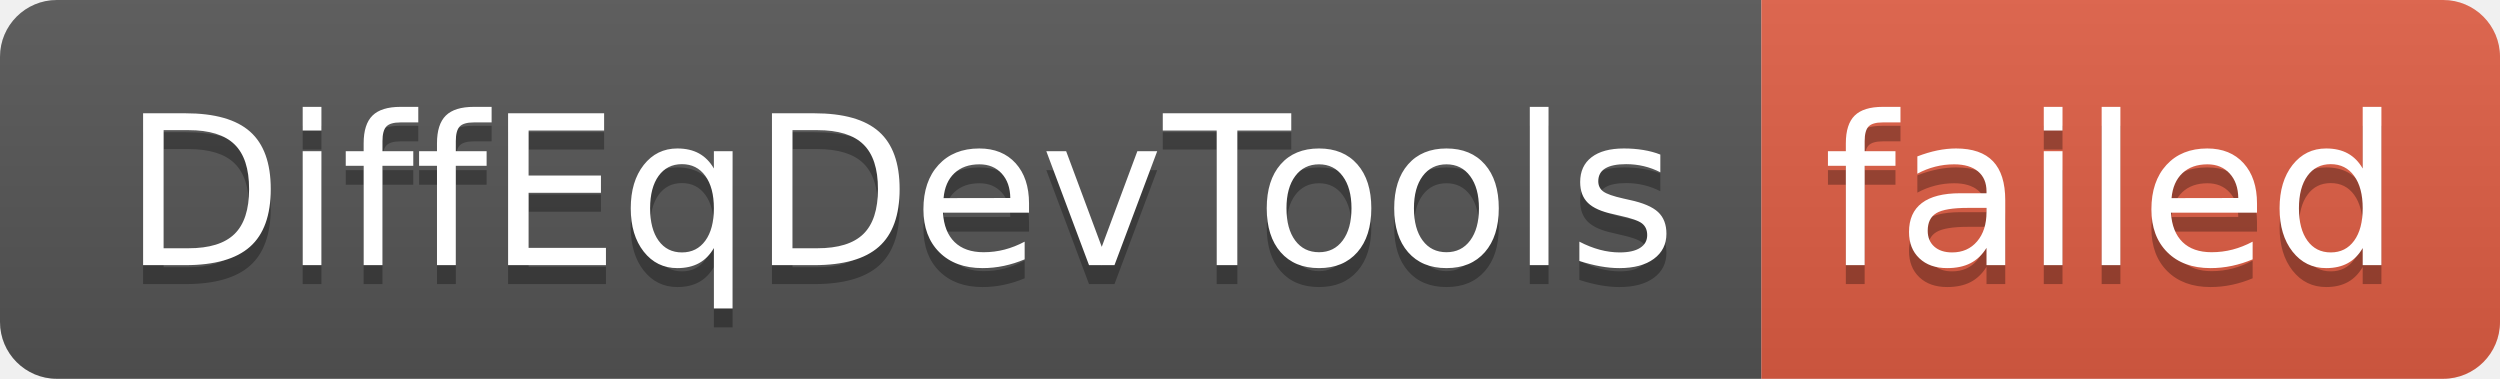
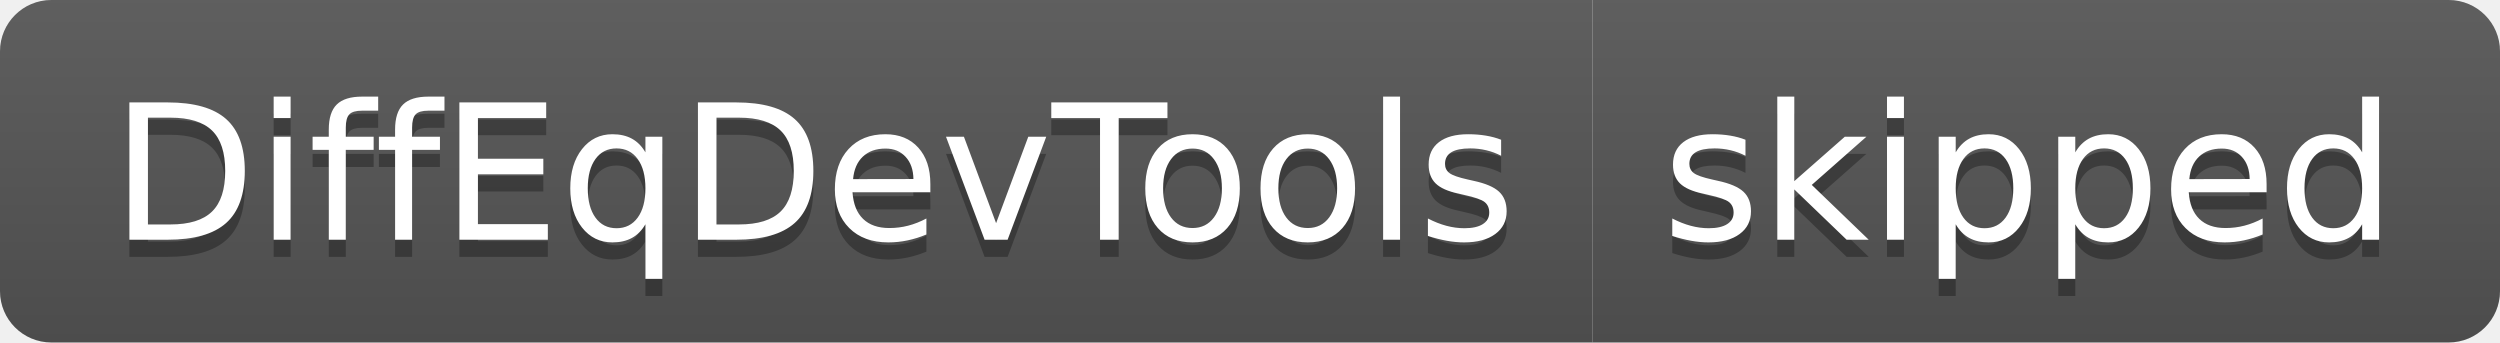
- <svg xmlns="http://www.w3.org/2000/svg" width="132" height="20" role="img" aria-label="DiffEqDevTools: failed">
+ <svg xmlns="http://www.w3.org/2000/svg" width="146" height="20" role="img" aria-label="DiffEqDevTools: skipped">
  <linearGradient id="s" x2="0" y2="100%">
    <stop offset="0" stop-color="#bbb" stop-opacity=".1" />
    <stop offset="1" stop-opacity=".1" />
  </linearGradient>
  <clipPath id="r">
-     <rect width="132" height="20" rx="3" fill="#fff" />
+     <rect width="146" height="20" rx="3" fill="#fff" />
  </clipPath>
  <g clip-path="url(#r)">
    <rect width="93" height="20" fill="#555" />
-     <rect x="93" width="39" height="20" fill="#e05d44" />
-     <rect width="132" height="20" fill="url(#s)" />
+     <rect x="93" width="53" height="20" fill="#555" />
+     <rect width="146" height="20" fill="url(#s)" />
  </g>
  <g fill="#fff" text-anchor="middle" font-family="Verdana,Geneva,DejaVu Sans,sans-serif" text-rendering="geometricPrecision" font-size="110">
    <text aria-hidden="true" x="475" y="150" fill="#010101" fill-opacity=".3" transform="scale(.1)" textLength="830">DiffEqDevTools</text>
    <text x="475" y="140" transform="scale(.1)" fill="#fff" textLength="830">DiffEqDevTools</text>
-     <text aria-hidden="true" x="1115" y="150" fill="#010101" fill-opacity=".3" transform="scale(.1)" textLength="290">failed</text>
-     <text x="1115" y="140" transform="scale(.1)" fill="#fff" textLength="290">failed</text>
+     <text aria-hidden="true" x="1185" y="150" fill="#010101" fill-opacity=".3" transform="scale(.1)" textLength="430">skipped</text>
+     <text x="1185" y="140" transform="scale(.1)" fill="#fff" textLength="430">skipped</text>
  </g>
</svg>
